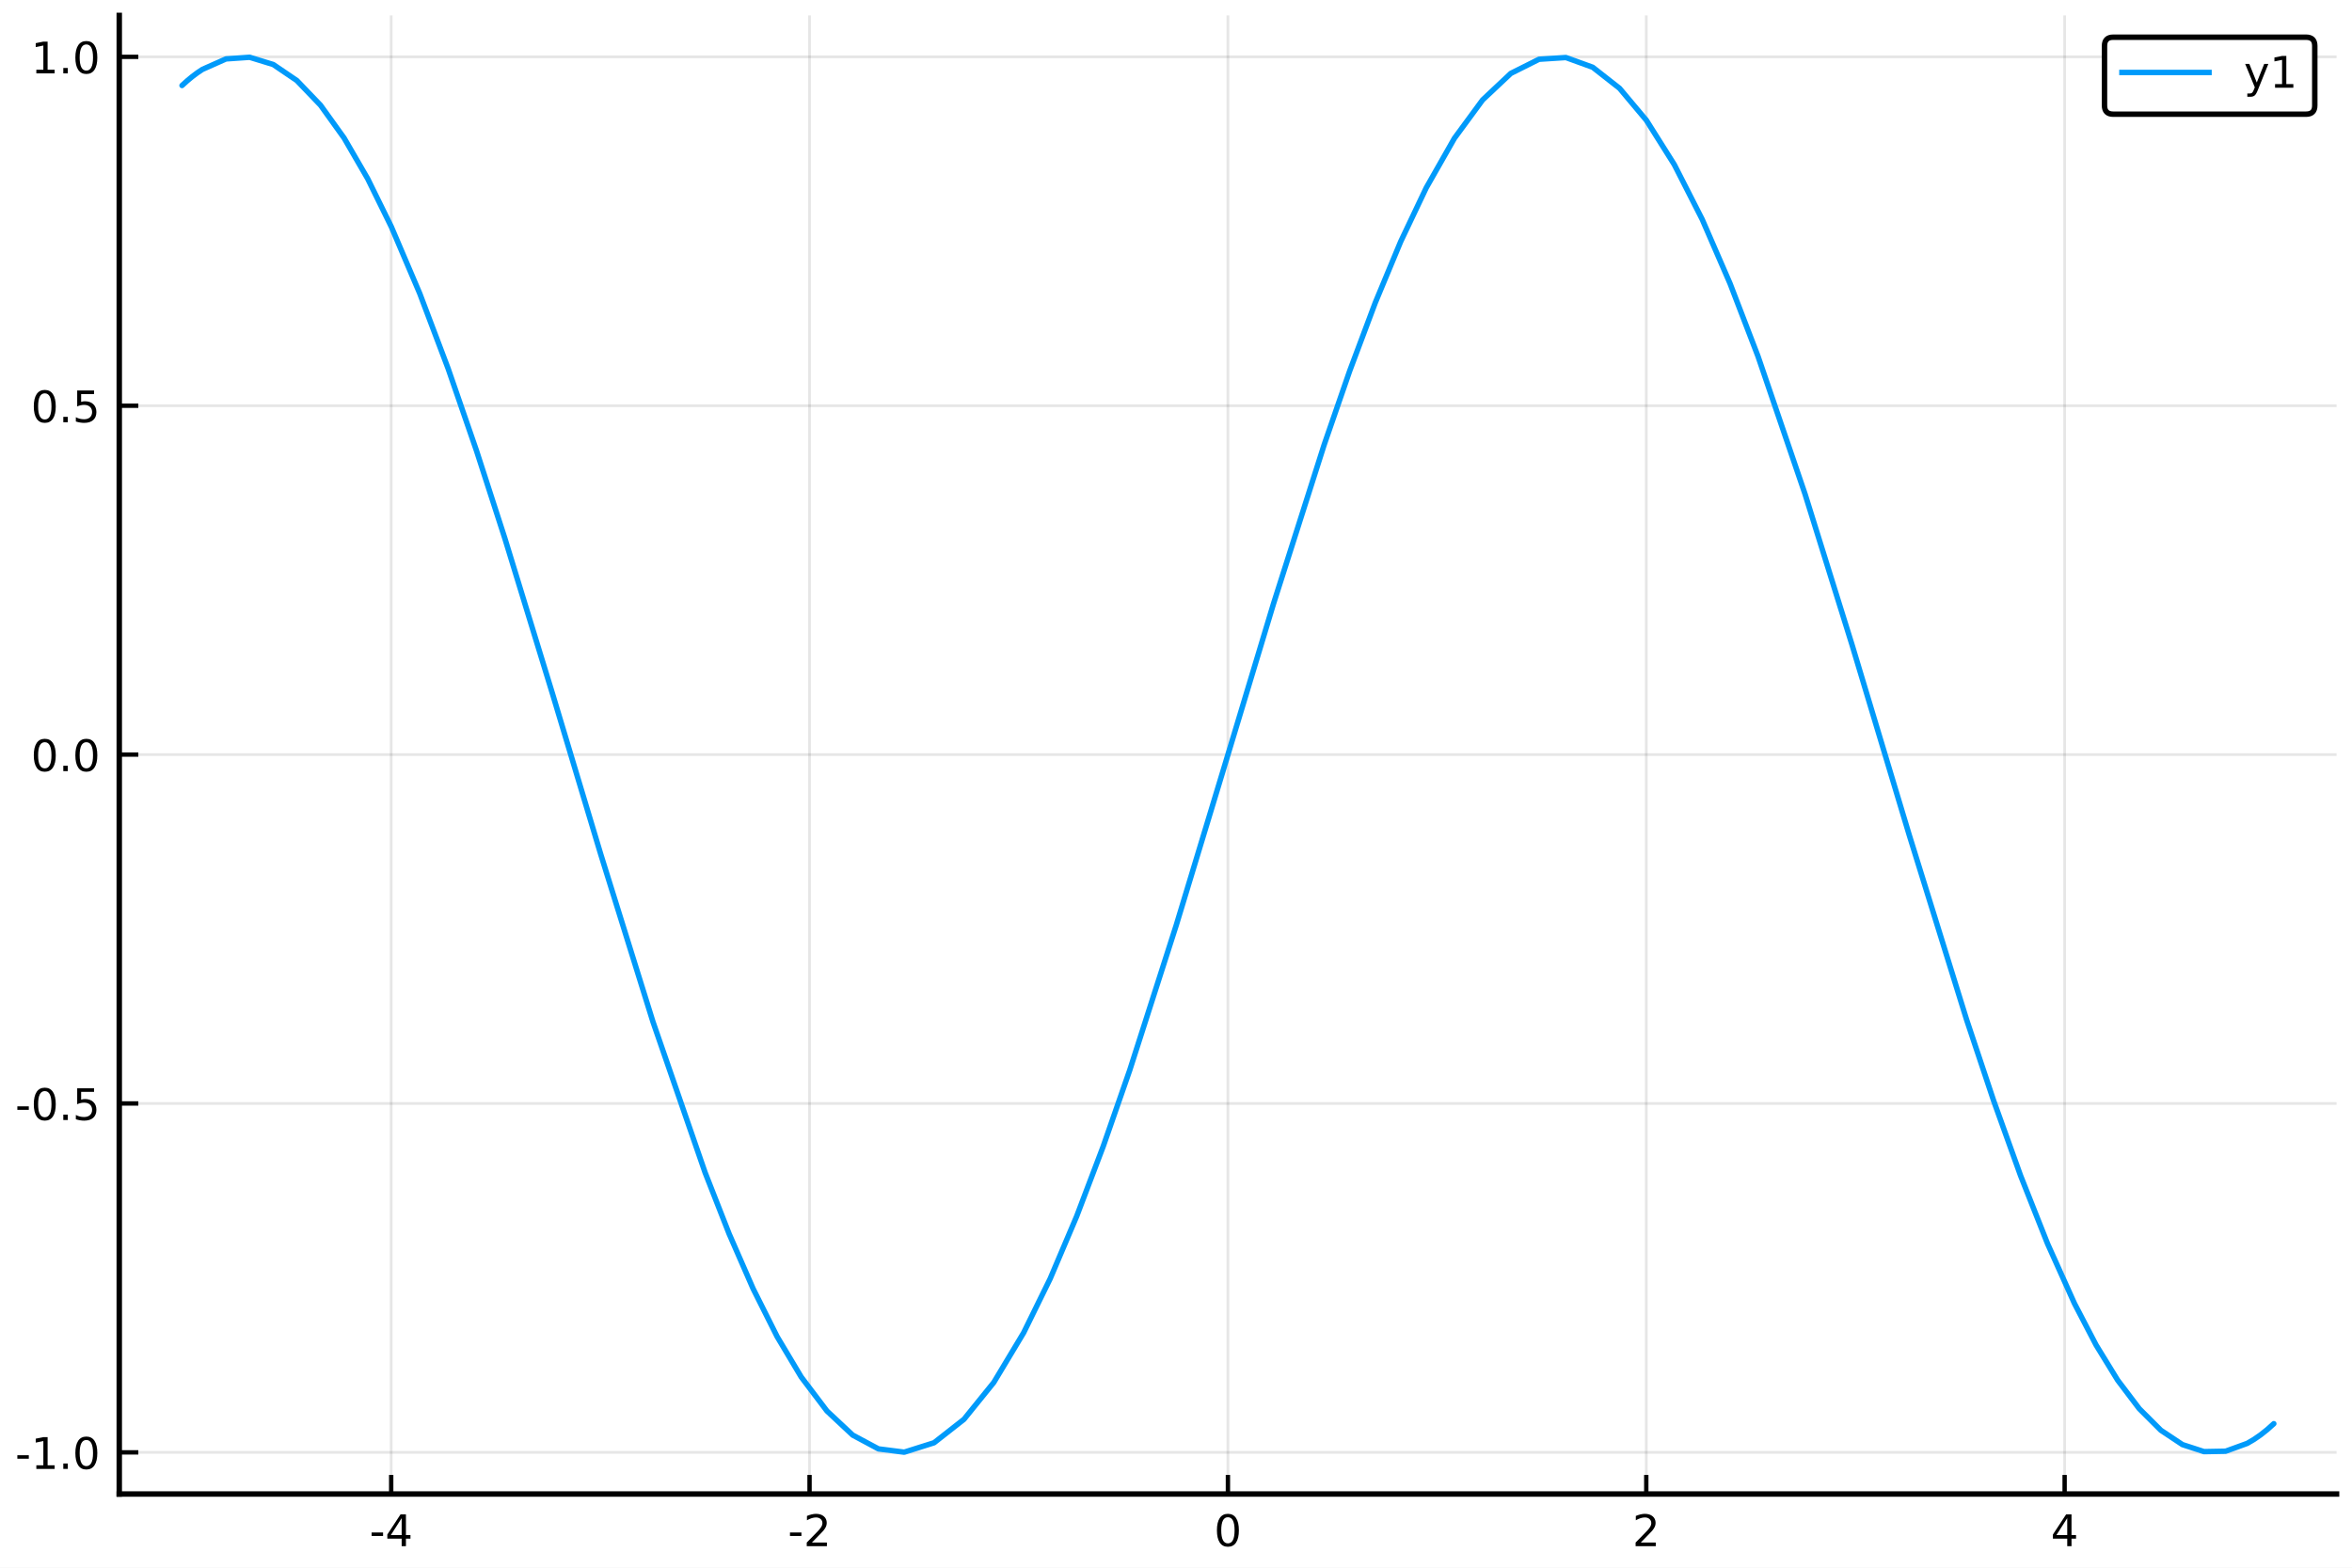
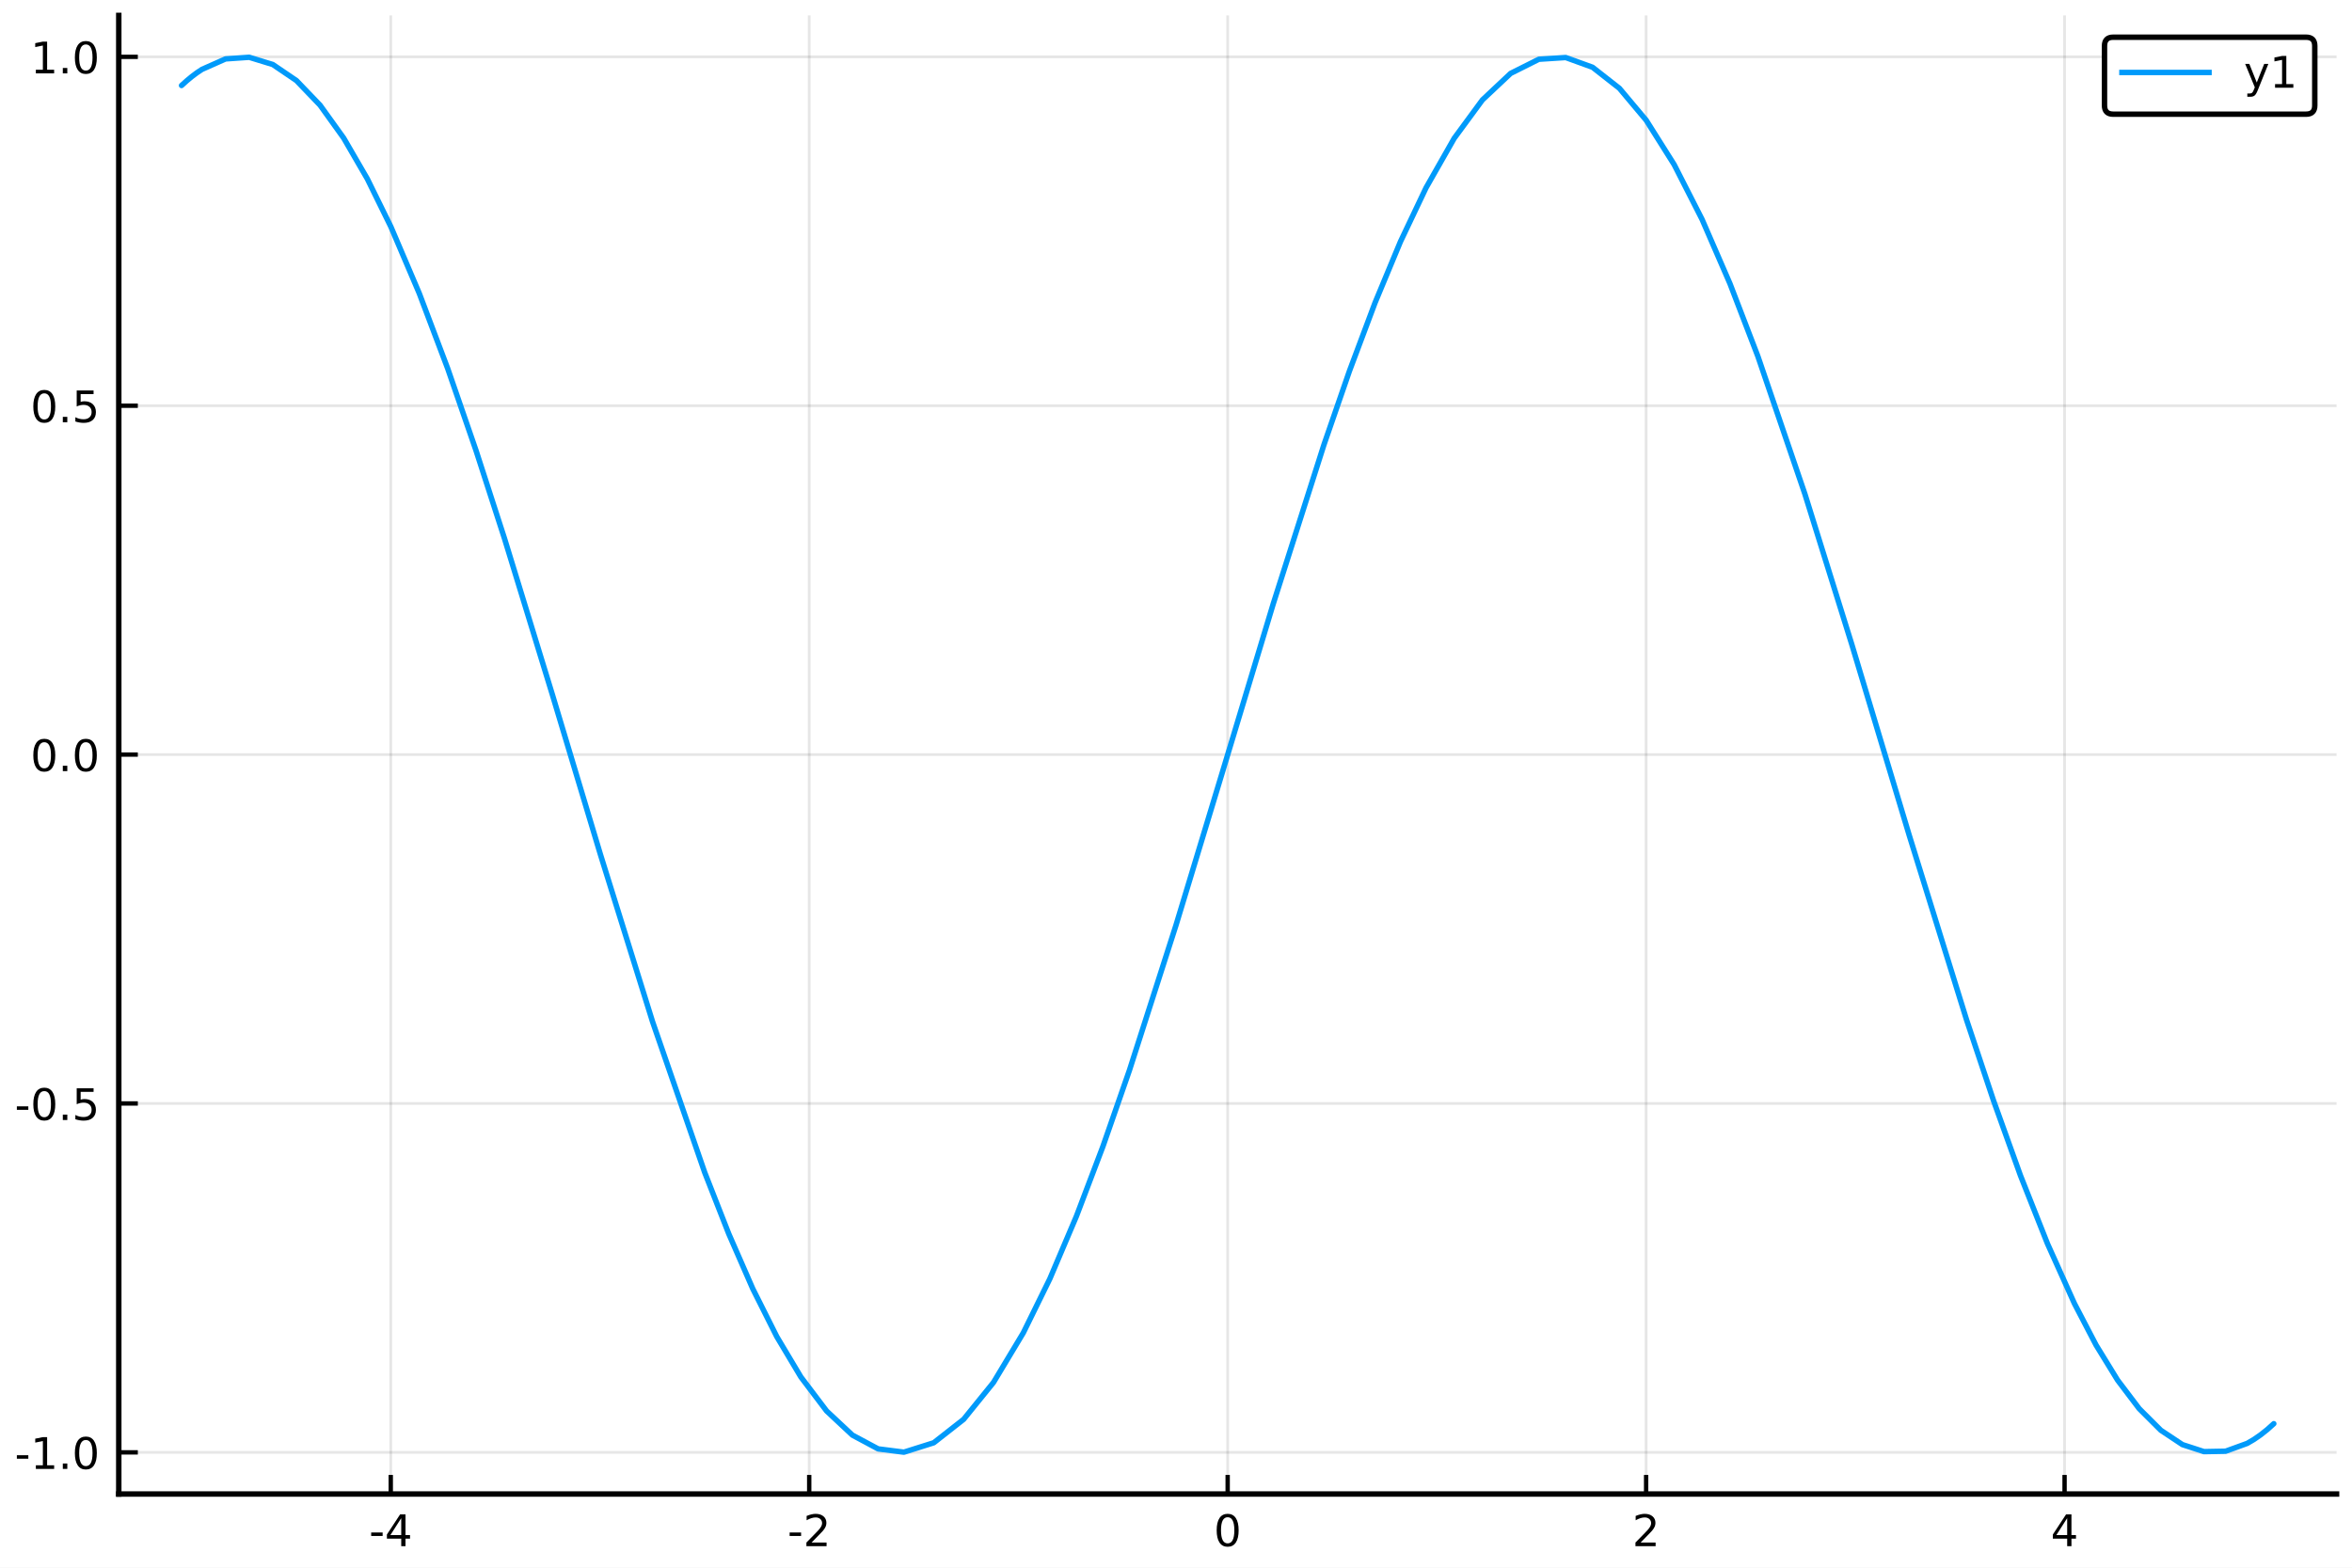
<svg xmlns="http://www.w3.org/2000/svg" xmlns:xlink="http://www.w3.org/1999/xlink" height="288pt" version="1.1" viewBox="0 0 432 288" width="432pt">
  <defs>
    <style type="text/css">
*{stroke-linecap:butt;stroke-linejoin:round;}
  </style>
  </defs>
  <g id="figure_1">
    <g id="patch_1">
      <path d="M 0 288  L 432 288  L 432 0  L 0 0  z " style="fill:#ffffff;" />
    </g>
    <g id="axes_1">
      <g id="patch_2">
-         <path d="M 21.905 274.465  L 429.165 274.465  L 429.165 2.835  L 21.905 2.835  z " style="fill:#ffffff;" />
+         <path d="M 21.815 274.465  L 429.165 274.465  L 429.165 2.835  L 21.815 2.835  z " style="fill:#ffffff;" />
      </g>
      <g id="matplotlib.axis_1">
        <g id="xtick_1">
          <g id="line2d_1">
-             <path clip-path="url(#p8afca8ef9a)" d="M 71.852 274.465  L 71.852 2.835  " style="fill:none;stroke:#000000;stroke-linecap:square;stroke-opacity:0.1;stroke-width:0.5;" />
+             <path clip-path="url(#p39be4a3ad8)" d="M 71.773 274.465  L 71.773 2.835  " style="fill:none;stroke:#000000;stroke-linecap:square;stroke-opacity:0.1;stroke-width:0.5;" />
          </g>
          <g id="line2d_2">
            <defs>
-               <path d="M 0 0  L 0 -3.5  " id="mec5fe0a4b1" style="stroke:#000000;stroke-width:0.8;" />
-             </defs>
-             <g>
-               <use style="stroke:#000000;stroke-width:0.8;" x="71.852" xlink:href="#mec5fe0a4b1" y="274.465" />
+               <path d="M 0 0  L 0 -3.5  " id="m6dee4b8bf6" style="stroke:#000000;stroke-width:0.8;" />
+             </defs>
+             <g>
+               <use style="stroke:#000000;stroke-width:0.8;" x="71.773" xlink:href="#m6dee4b8bf6" y="274.465" />
            </g>
          </g>
          <g id="text_1">
            <defs>
              <path d="M 4.891 31.391  L 31.203 31.391  L 31.203 23.391  L 4.891 23.391  z " id="DejaVuSans-45" />
              <path d="M 37.797 64.312  L 12.891 25.391  L 37.797 25.391  z M 35.203 72.906  L 47.609 72.906  L 47.609 25.391  L 58.016 25.391  L 58.016 17.188  L 47.609 17.188  L 47.609 0  L 37.797 0  L 37.797 17.188  L 4.891 17.188  L 4.891 26.703  z " id="DejaVuSans-52" />
            </defs>
-             <g transform="translate(67.86359 284.0441)scale(0.08 -0.08)">
+             <g transform="translate(67.78463 284.0441)scale(0.08 -0.08)">
              <use xlink:href="#DejaVuSans-45" />
              <use x="36.084" xlink:href="#DejaVuSans-52" />
            </g>
          </g>
        </g>
        <g id="xtick_2">
          <g id="line2d_3">
-             <path clip-path="url(#p8afca8ef9a)" d="M 148.693 274.465  L 148.693 2.835  " style="fill:none;stroke:#000000;stroke-linecap:square;stroke-opacity:0.1;stroke-width:0.5;" />
+             <path clip-path="url(#p39be4a3ad8)" d="M 148.631 274.465  L 148.631 2.835  " style="fill:none;stroke:#000000;stroke-linecap:square;stroke-opacity:0.1;stroke-width:0.5;" />
          </g>
          <g id="line2d_4">
            <g>
-               <use style="stroke:#000000;stroke-width:0.8;" x="148.693" xlink:href="#mec5fe0a4b1" y="274.465" />
+               <use style="stroke:#000000;stroke-width:0.8;" x="148.631" xlink:href="#m6dee4b8bf6" y="274.465" />
            </g>
          </g>
          <g id="text_2">
            <defs>
              <path d="M 19.188 8.297  L 53.609 8.297  L 53.609 0  L 7.328 0  L 7.328 8.297  Q 12.938 14.109 22.625 23.891  Q 32.328 33.688 34.812 36.531  Q 39.547 41.844 41.422 45.531  Q 43.312 49.219 43.312 52.781  Q 43.312 58.594 39.234 62.25  Q 35.156 65.922 28.609 65.922  Q 23.969 65.922 18.812 64.312  Q 13.672 62.703 7.812 59.422  L 7.812 69.391  Q 13.766 71.781 18.938 73  Q 24.125 74.219 28.422 74.219  Q 39.75 74.219 46.484 68.547  Q 53.219 62.891 53.219 53.422  Q 53.219 48.922 51.531 44.891  Q 49.859 40.875 45.406 35.406  Q 44.188 33.984 37.641 27.219  Q 31.109 20.453 19.188 8.297  z " id="DejaVuSans-50" />
            </defs>
-             <g transform="translate(144.7052 284.0441)scale(0.08 -0.08)">
+             <g transform="translate(144.6433 284.0441)scale(0.08 -0.08)">
              <use xlink:href="#DejaVuSans-45" />
              <use x="36.084" xlink:href="#DejaVuSans-50" />
            </g>
          </g>
        </g>
        <g id="xtick_3">
          <g id="line2d_5">
-             <path clip-path="url(#p8afca8ef9a)" d="M 225.535 274.465  L 225.535 2.835  " style="fill:none;stroke:#000000;stroke-linecap:square;stroke-opacity:0.1;stroke-width:0.5;" />
+             <path clip-path="url(#p39be4a3ad8)" d="M 225.49 274.465  L 225.49 2.835  " style="fill:none;stroke:#000000;stroke-linecap:square;stroke-opacity:0.1;stroke-width:0.5;" />
          </g>
          <g id="line2d_6">
            <g>
-               <use style="stroke:#000000;stroke-width:0.8;" x="225.535" xlink:href="#mec5fe0a4b1" y="274.465" />
+               <use style="stroke:#000000;stroke-width:0.8;" x="225.49" xlink:href="#m6dee4b8bf6" y="274.465" />
            </g>
          </g>
          <g id="text_3">
            <defs>
              <path d="M 31.781 66.406  Q 24.172 66.406 20.328 58.906  Q 16.5 51.422 16.5 36.375  Q 16.5 21.391 20.328 13.891  Q 24.172 6.391 31.781 6.391  Q 39.453 6.391 43.281 13.891  Q 47.125 21.391 47.125 36.375  Q 47.125 51.422 43.281 58.906  Q 39.453 66.406 31.781 66.406  z M 31.781 74.219  Q 44.047 74.219 50.516 64.516  Q 56.984 54.828 56.984 36.375  Q 56.984 17.969 50.516 8.266  Q 44.047 -1.422 31.781 -1.422  Q 19.531 -1.422 13.062 8.266  Q 6.594 17.969 6.594 36.375  Q 6.594 54.828 13.062 64.516  Q 19.531 74.219 31.781 74.219  z " id="DejaVuSans-48" />
            </defs>
-             <g transform="translate(222.99 284.0441)scale(0.08 -0.08)">
+             <g transform="translate(222.945 284.0441)scale(0.08 -0.08)">
              <use xlink:href="#DejaVuSans-48" />
            </g>
          </g>
        </g>
        <g id="xtick_4">
          <g id="line2d_7">
-             <path clip-path="url(#p8afca8ef9a)" d="M 302.377 274.465  L 302.377 2.835  " style="fill:none;stroke:#000000;stroke-linecap:square;stroke-opacity:0.1;stroke-width:0.5;" />
+             <path clip-path="url(#p39be4a3ad8)" d="M 302.349 274.465  L 302.349 2.835  " style="fill:none;stroke:#000000;stroke-linecap:square;stroke-opacity:0.1;stroke-width:0.5;" />
          </g>
          <g id="line2d_8">
            <g>
-               <use style="stroke:#000000;stroke-width:0.8;" x="302.377" xlink:href="#mec5fe0a4b1" y="274.465" />
+               <use style="stroke:#000000;stroke-width:0.8;" x="302.349" xlink:href="#m6dee4b8bf6" y="274.465" />
            </g>
          </g>
          <g id="text_4">
-             <g transform="translate(299.8316 284.0441)scale(0.08 -0.08)">
+             <g transform="translate(299.8036 284.0441)scale(0.08 -0.08)">
              <use xlink:href="#DejaVuSans-50" />
            </g>
          </g>
        </g>
        <g id="xtick_5">
          <g id="line2d_9">
-             <path clip-path="url(#p8afca8ef9a)" d="M 379.218 274.465  L 379.218 2.835  " style="fill:none;stroke:#000000;stroke-linecap:square;stroke-opacity:0.1;stroke-width:0.5;" />
+             <path clip-path="url(#p39be4a3ad8)" d="M 379.207 274.465  L 379.207 2.835  " style="fill:none;stroke:#000000;stroke-linecap:square;stroke-opacity:0.1;stroke-width:0.5;" />
          </g>
          <g id="line2d_10">
            <g>
-               <use style="stroke:#000000;stroke-width:0.8;" x="379.218" xlink:href="#mec5fe0a4b1" y="274.465" />
+               <use style="stroke:#000000;stroke-width:0.8;" x="379.207" xlink:href="#m6dee4b8bf6" y="274.465" />
            </g>
          </g>
          <g id="text_5">
-             <g transform="translate(376.6733 284.0441)scale(0.08 -0.08)">
+             <g transform="translate(376.6622 284.0441)scale(0.08 -0.08)">
              <use xlink:href="#DejaVuSans-52" />
            </g>
          </g>
        </g>
      </g>
      <g id="matplotlib.axis_2">
        <g id="ytick_1">
          <g id="line2d_11">
-             <path clip-path="url(#p8afca8ef9a)" d="M 21.905 266.813  L 429.165 266.813  " style="fill:none;stroke:#000000;stroke-linecap:square;stroke-opacity:0.1;stroke-width:0.5;" />
+             <path clip-path="url(#p39be4a3ad8)" d="M 21.815 266.813  L 429.165 266.813  " style="fill:none;stroke:#000000;stroke-linecap:square;stroke-opacity:0.1;stroke-width:0.5;" />
          </g>
          <g id="line2d_12">
            <defs>
-               <path d="M 0 0  L 3.5 0  " id="m69e86730a9" style="stroke:#000000;stroke-width:0.8;" />
-             </defs>
-             <g>
-               <use style="stroke:#000000;stroke-width:0.8;" x="21.905" xlink:href="#m69e86730a9" y="266.813" />
+               <path d="M 0 0  L 3.5 0  " id="maa534adc8a" style="stroke:#000000;stroke-width:0.8;" />
+             </defs>
+             <g>
+               <use style="stroke:#000000;stroke-width:0.8;" x="21.815" xlink:href="#maa534adc8a" y="266.813" />
            </g>
          </g>
          <g id="text_6">
            <defs>
              <path d="M 12.406 8.297  L 28.516 8.297  L 28.516 63.922  L 10.984 60.406  L 10.984 69.391  L 28.422 72.906  L 38.281 72.906  L 38.281 8.297  L 54.391 8.297  L 54.391 0  L 12.406 0  z " id="DejaVuSans-49" />
              <path d="M 10.688 12.406  L 21 12.406  L 21 0  L 10.688 0  z " id="DejaVuSans-46" />
            </defs>
-             <g transform="translate(2.795896 269.8522)scale(0.08 -0.08)">
+             <g transform="translate(2.705896 269.8522)scale(0.08 -0.08)">
              <use xlink:href="#DejaVuSans-45" />
              <use x="36.084" xlink:href="#DejaVuSans-49" />
              <use x="99.707" xlink:href="#DejaVuSans-46" />
              <use x="131.494" xlink:href="#DejaVuSans-48" />
            </g>
          </g>
        </g>
        <g id="ytick_2">
          <g id="line2d_13">
-             <path clip-path="url(#p8afca8ef9a)" d="M 21.905 202.72  L 429.165 202.72  " style="fill:none;stroke:#000000;stroke-linecap:square;stroke-opacity:0.1;stroke-width:0.5;" />
+             <path clip-path="url(#p39be4a3ad8)" d="M 21.815 202.72  L 429.165 202.72  " style="fill:none;stroke:#000000;stroke-linecap:square;stroke-opacity:0.1;stroke-width:0.5;" />
          </g>
          <g id="line2d_14">
            <g>
-               <use style="stroke:#000000;stroke-width:0.8;" x="21.905" xlink:href="#m69e86730a9" y="202.72" />
+               <use style="stroke:#000000;stroke-width:0.8;" x="21.815" xlink:href="#maa534adc8a" y="202.72" />
            </g>
          </g>
          <g id="text_7">
            <defs>
              <path d="M 10.797 72.906  L 49.516 72.906  L 49.516 64.594  L 19.828 64.594  L 19.828 46.734  Q 21.969 47.469 24.109 47.828  Q 26.266 48.188 28.422 48.188  Q 40.625 48.188 47.75 41.5  Q 54.891 34.812 54.891 23.391  Q 54.891 11.625 47.562 5.094  Q 40.234 -1.422 26.906 -1.422  Q 22.312 -1.422 17.547 -0.641  Q 12.797 0.141 7.719 1.703  L 7.719 11.625  Q 12.109 9.234 16.797 8.062  Q 21.484 6.891 26.703 6.891  Q 35.156 6.891 40.078 11.328  Q 45.016 15.766 45.016 23.391  Q 45.016 31 40.078 35.438  Q 35.156 39.891 26.703 39.891  Q 22.75 39.891 18.812 39.016  Q 14.891 38.141 10.797 36.281  z " id="DejaVuSans-53" />
            </defs>
-             <g transform="translate(2.795896 205.759)scale(0.08 -0.08)">
+             <g transform="translate(2.705896 205.759)scale(0.08 -0.08)">
              <use xlink:href="#DejaVuSans-45" />
              <use x="36.084" xlink:href="#DejaVuSans-48" />
              <use x="99.707" xlink:href="#DejaVuSans-46" />
              <use x="131.494" xlink:href="#DejaVuSans-53" />
            </g>
          </g>
        </g>
        <g id="ytick_3">
          <g id="line2d_15">
-             <path clip-path="url(#p8afca8ef9a)" d="M 21.905 138.626  L 429.165 138.626  " style="fill:none;stroke:#000000;stroke-linecap:square;stroke-opacity:0.1;stroke-width:0.5;" />
+             <path clip-path="url(#p39be4a3ad8)" d="M 21.815 138.626  L 429.165 138.626  " style="fill:none;stroke:#000000;stroke-linecap:square;stroke-opacity:0.1;stroke-width:0.5;" />
          </g>
          <g id="line2d_16">
            <g>
-               <use style="stroke:#000000;stroke-width:0.8;" x="21.905" xlink:href="#m69e86730a9" y="138.626" />
+               <use style="stroke:#000000;stroke-width:0.8;" x="21.815" xlink:href="#maa534adc8a" y="138.626" />
            </g>
          </g>
          <g id="text_8">
-             <g transform="translate(5.682146 141.6659)scale(0.08 -0.08)">
+             <g transform="translate(5.592146 141.6659)scale(0.08 -0.08)">
              <use xlink:href="#DejaVuSans-48" />
              <use x="63.623" xlink:href="#DejaVuSans-46" />
              <use x="95.41" xlink:href="#DejaVuSans-48" />
            </g>
          </g>
        </g>
        <g id="ytick_4">
          <g id="line2d_17">
-             <path clip-path="url(#p8afca8ef9a)" d="M 21.905 74.533  L 429.165 74.533  " style="fill:none;stroke:#000000;stroke-linecap:square;stroke-opacity:0.1;stroke-width:0.5;" />
+             <path clip-path="url(#p39be4a3ad8)" d="M 21.815 74.533  L 429.165 74.533  " style="fill:none;stroke:#000000;stroke-linecap:square;stroke-opacity:0.1;stroke-width:0.5;" />
          </g>
          <g id="line2d_18">
            <g>
-               <use style="stroke:#000000;stroke-width:0.8;" x="21.905" xlink:href="#m69e86730a9" y="74.533" />
+               <use style="stroke:#000000;stroke-width:0.8;" x="21.815" xlink:href="#maa534adc8a" y="74.533" />
            </g>
          </g>
          <g id="text_9">
-             <g transform="translate(5.682146 77.57272)scale(0.08 -0.08)">
+             <g transform="translate(5.592146 77.57272)scale(0.08 -0.08)">
              <use xlink:href="#DejaVuSans-48" />
              <use x="63.623" xlink:href="#DejaVuSans-46" />
              <use x="95.41" xlink:href="#DejaVuSans-53" />
            </g>
          </g>
        </g>
        <g id="ytick_5">
          <g id="line2d_19">
-             <path clip-path="url(#p8afca8ef9a)" d="M 21.905 10.44  L 429.165 10.44  " style="fill:none;stroke:#000000;stroke-linecap:square;stroke-opacity:0.1;stroke-width:0.5;" />
+             <path clip-path="url(#p39be4a3ad8)" d="M 21.815 10.44  L 429.165 10.44  " style="fill:none;stroke:#000000;stroke-linecap:square;stroke-opacity:0.1;stroke-width:0.5;" />
          </g>
          <g id="line2d_20">
            <g>
-               <use style="stroke:#000000;stroke-width:0.8;" x="21.905" xlink:href="#m69e86730a9" y="10.44" />
+               <use style="stroke:#000000;stroke-width:0.8;" x="21.815" xlink:href="#maa534adc8a" y="10.44" />
            </g>
          </g>
          <g id="text_10">
-             <g transform="translate(5.682146 13.47957)scale(0.08 -0.08)">
+             <g transform="translate(5.592146 13.47957)scale(0.08 -0.08)">
              <use xlink:href="#DejaVuSans-49" />
              <use x="63.623" xlink:href="#DejaVuSans-46" />
              <use x="95.41" xlink:href="#DejaVuSans-48" />
            </g>
          </g>
        </g>
      </g>
      <g id="line2d_21">
-         <path clip-path="url(#p8afca8ef9a)" d="M 33.431 15.706  L 34.369 14.855  L 35.307 14.077  L 36.245 13.374  L 37.183 12.746  L 41.52 10.821  L 45.856 10.522  L 50.193 11.854  L 54.53 14.8  L 58.867 19.321  L 63.203 25.36  L 67.54 32.842  L 71.877 41.669  L 77.089 53.901  L 82.301 67.69  L 87.514 82.782  L 92.726 98.9  L 101.54 127.655  L 110.354 156.985  L 119.928 187.707  L 129.503 215.396  L 133.916 226.656  L 138.33 236.756  L 142.743 245.562  L 147.156 252.959  L 151.888 259.214  L 156.62 263.642  L 161.351 266.176  L 166.083 266.778  L 171.565 265.049  L 177.047 260.75  L 182.529 253.97  L 188.011 244.845  L 192.883 234.918  L 197.755 223.444  L 202.627 210.609  L 207.498 196.617  L 216.043 169.975  L 224.587 141.789  L 233.902 110.93  L 243.218 81.69  L 247.903 68.142  L 252.589 55.641  L 257.274 44.372  L 261.96 34.504  L 267.14 25.398  L 272.321 18.348  L 277.501 13.481  L 282.681 10.886  L 287.61 10.569  L 292.539 12.357  L 297.468 16.22  L 302.397 22.096  L 307.522 30.234  L 312.647 40.297  L 317.772 52.108  L 322.897 65.456  L 331.526 90.732  L 340.154 118.414  L 350.688 153.442  L 361.222 187.363  L 366.173 202.195  L 371.125 215.973  L 376.076 228.469  L 381.027 239.474  L 384.993 247.091  L 388.959 253.553  L 392.926 258.792  L 396.892 262.752  L 400.858 265.389  L 404.824 266.678  L 408.79 266.602  L 412.756 265.165  L 413.977 264.45  L 415.198 263.608  L 416.418 262.641  L 417.639 261.547  " style="fill:none;stroke:#009afa;stroke-linecap:round;" />
+         <path clip-path="url(#p39be4a3ad8)" d="M 33.343 15.706  L 34.282 14.855  L 35.22 14.077  L 36.158 13.374  L 37.096 12.746  L 41.434 10.821  L 45.772 10.522  L 50.109 11.854  L 54.447 14.8  L 58.785 19.321  L 63.122 25.36  L 67.46 32.842  L 71.798 41.669  L 77.011 53.901  L 82.225 67.69  L 87.438 82.782  L 92.652 98.9  L 101.468 127.655  L 110.284 156.985  L 119.86 187.707  L 129.437 215.396  L 133.851 226.656  L 138.265 236.756  L 142.68 245.562  L 147.094 252.959  L 151.827 259.214  L 156.56 263.642  L 161.292 266.176  L 166.025 266.778  L 171.508 265.049  L 176.991 260.75  L 182.475 253.97  L 187.958 244.845  L 192.831 234.918  L 197.704 223.444  L 202.577 210.609  L 207.449 196.617  L 215.996 169.975  L 224.542 141.789  L 233.859 110.93  L 243.177 81.69  L 247.863 68.142  L 252.55 55.641  L 257.236 44.372  L 261.923 34.504  L 267.104 25.398  L 272.286 18.348  L 277.467 13.481  L 282.649 10.886  L 287.579 10.569  L 292.509 12.357  L 297.439 16.22  L 302.369 22.096  L 307.495 30.234  L 312.621 40.297  L 317.748 52.108  L 322.874 65.456  L 331.504 90.732  L 340.134 118.414  L 350.671 153.442  L 361.207 187.363  L 366.16 202.195  L 371.112 215.973  L 376.064 228.469  L 381.017 239.474  L 384.984 247.091  L 388.951 253.553  L 392.918 258.792  L 396.885 262.752  L 400.852 265.389  L 404.819 266.678  L 408.786 266.602  L 412.753 265.165  L 413.974 264.45  L 415.195 263.608  L 416.416 262.641  L 417.637 261.547  " style="fill:none;stroke:#009afa;stroke-linecap:round;" />
      </g>
      <g id="patch_3">
-         <path d="M 21.905 274.465  L 21.905 2.835  " style="fill:none;stroke:#000000;stroke-linecap:square;stroke-linejoin:miter;" />
+         <path d="M 21.815 274.465  L 21.815 2.835  " style="fill:none;stroke:#000000;stroke-linecap:square;stroke-linejoin:miter;" />
      </g>
      <g id="patch_4">
-         <path d="M 21.905 274.465  L 429.165 274.465  " style="fill:none;stroke:#000000;stroke-linecap:square;stroke-linejoin:miter;" />
+         <path d="M 21.815 274.465  L 429.165 274.465  " style="fill:none;stroke:#000000;stroke-linecap:square;stroke-linejoin:miter;" />
      </g>
      <g id="legend_1">
        <g id="patch_5">
          <path d="M 388.14 20.977  L 423.565 20.977  Q 425.165 20.977 425.165 19.377  L 425.165 8.435  Q 425.165 6.835 423.565 6.835  L 388.14 6.835  Q 386.54 6.835 386.54 8.435  L 386.54 19.377  Q 386.54 20.977 388.14 20.977  z " style="fill:#ffffff;stroke:#000000;stroke-linejoin:miter;" />
        </g>
        <g id="line2d_22">
          <path d="M 389.74 13.313  L 405.74 13.313  " style="fill:none;stroke:#009afa;stroke-linecap:square;" />
        </g>
        <g id="line2d_23" />
        <g id="text_11">
          <defs>
            <path d="M 32.172 -5.078  Q 28.375 -14.844 24.75 -17.812  Q 21.141 -20.797 15.094 -20.797  L 7.906 -20.797  L 7.906 -13.281  L 13.188 -13.281  Q 16.891 -13.281 18.938 -11.516  Q 21 -9.766 23.484 -3.219  L 25.094 0.875  L 2.984 54.688  L 12.5 54.688  L 29.594 11.922  L 46.688 54.688  L 56.203 54.688  z " id="DejaVuSans-121" />
          </defs>
          <g transform="translate(412.1404 16.1134)scale(0.08 -0.08)">
            <use xlink:href="#DejaVuSans-121" />
            <use x="59.18" xlink:href="#DejaVuSans-49" />
          </g>
        </g>
      </g>
    </g>
  </g>
  <defs>
-     <clipPath id="p8afca8ef9a">
-       <rect height="271.631" width="407.261" x="21.905" y="2.835" />
+     <clipPath id="p39be4a3ad8">
+       <rect height="271.631" width="407.351" x="21.815" y="2.835" />
    </clipPath>
  </defs>
</svg>
